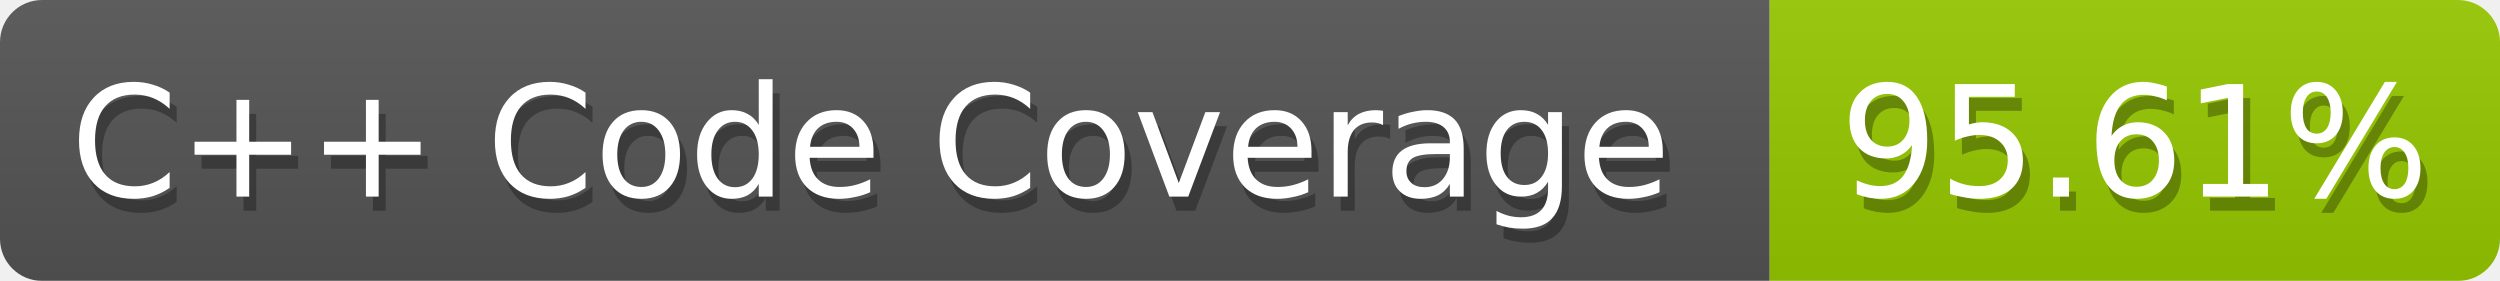
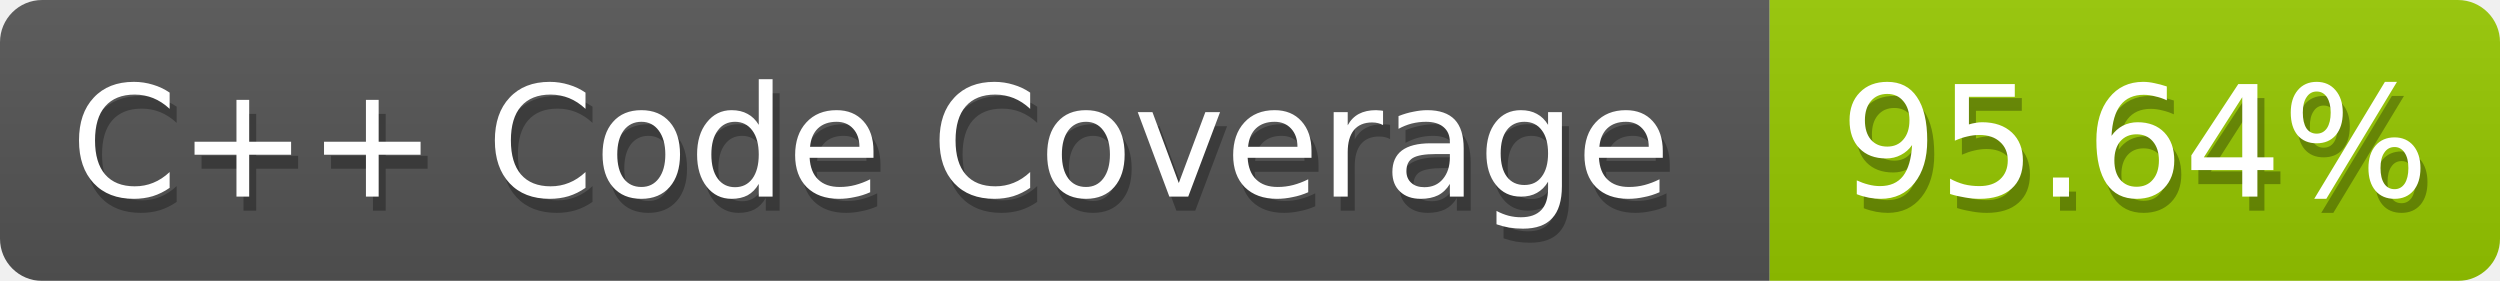
<svg xmlns="http://www.w3.org/2000/svg" width="178" height="20">
  <defs>
    <linearGradient id="smooth" x2="0" y2="100%">
      <stop offset="0" stop-color="#aaa" stop-opacity=".1" />
      <stop offset="1" stop-opacity=".1" />
    </linearGradient>
    <style>text{font-size:11px;font-family:Verdana,DejaVu Sans,Geneva,sans-serif}text.shadow{fill:#010101;fill-opacity:.3}text.high{fill:#fff}</style>
    <mask id="round">
      <rect width="100%" height="100%" fill="#fff" rx="3" />
    </mask>
  </defs>
  <g id="bg" mask="url(#round)">
    <path fill="#555" d="M0 0h126v20H0z" />
    <path fill="#97ca00" d="M126 0h52v20h-52z" />
    <path fill="url(#smooth)" d="M0 0h178v20H0z" />
  </g>
  <g id="fg">
    <text x="5.5" y="15" class="shadow">C++ Code Coverage</text>
    <text x="5" y="14" class="high">C++ Code Coverage</text>
-     <text x="131.5" y="15" class="shadow">95.61%</text>
-     <text x="131" y="14" class="high">95.61%</text>
+     <text x="131.5" y="15" class="shadow">95.64%</text>
+     <text x="131" y="14" class="high">95.64%</text>
  </g>
</svg>
